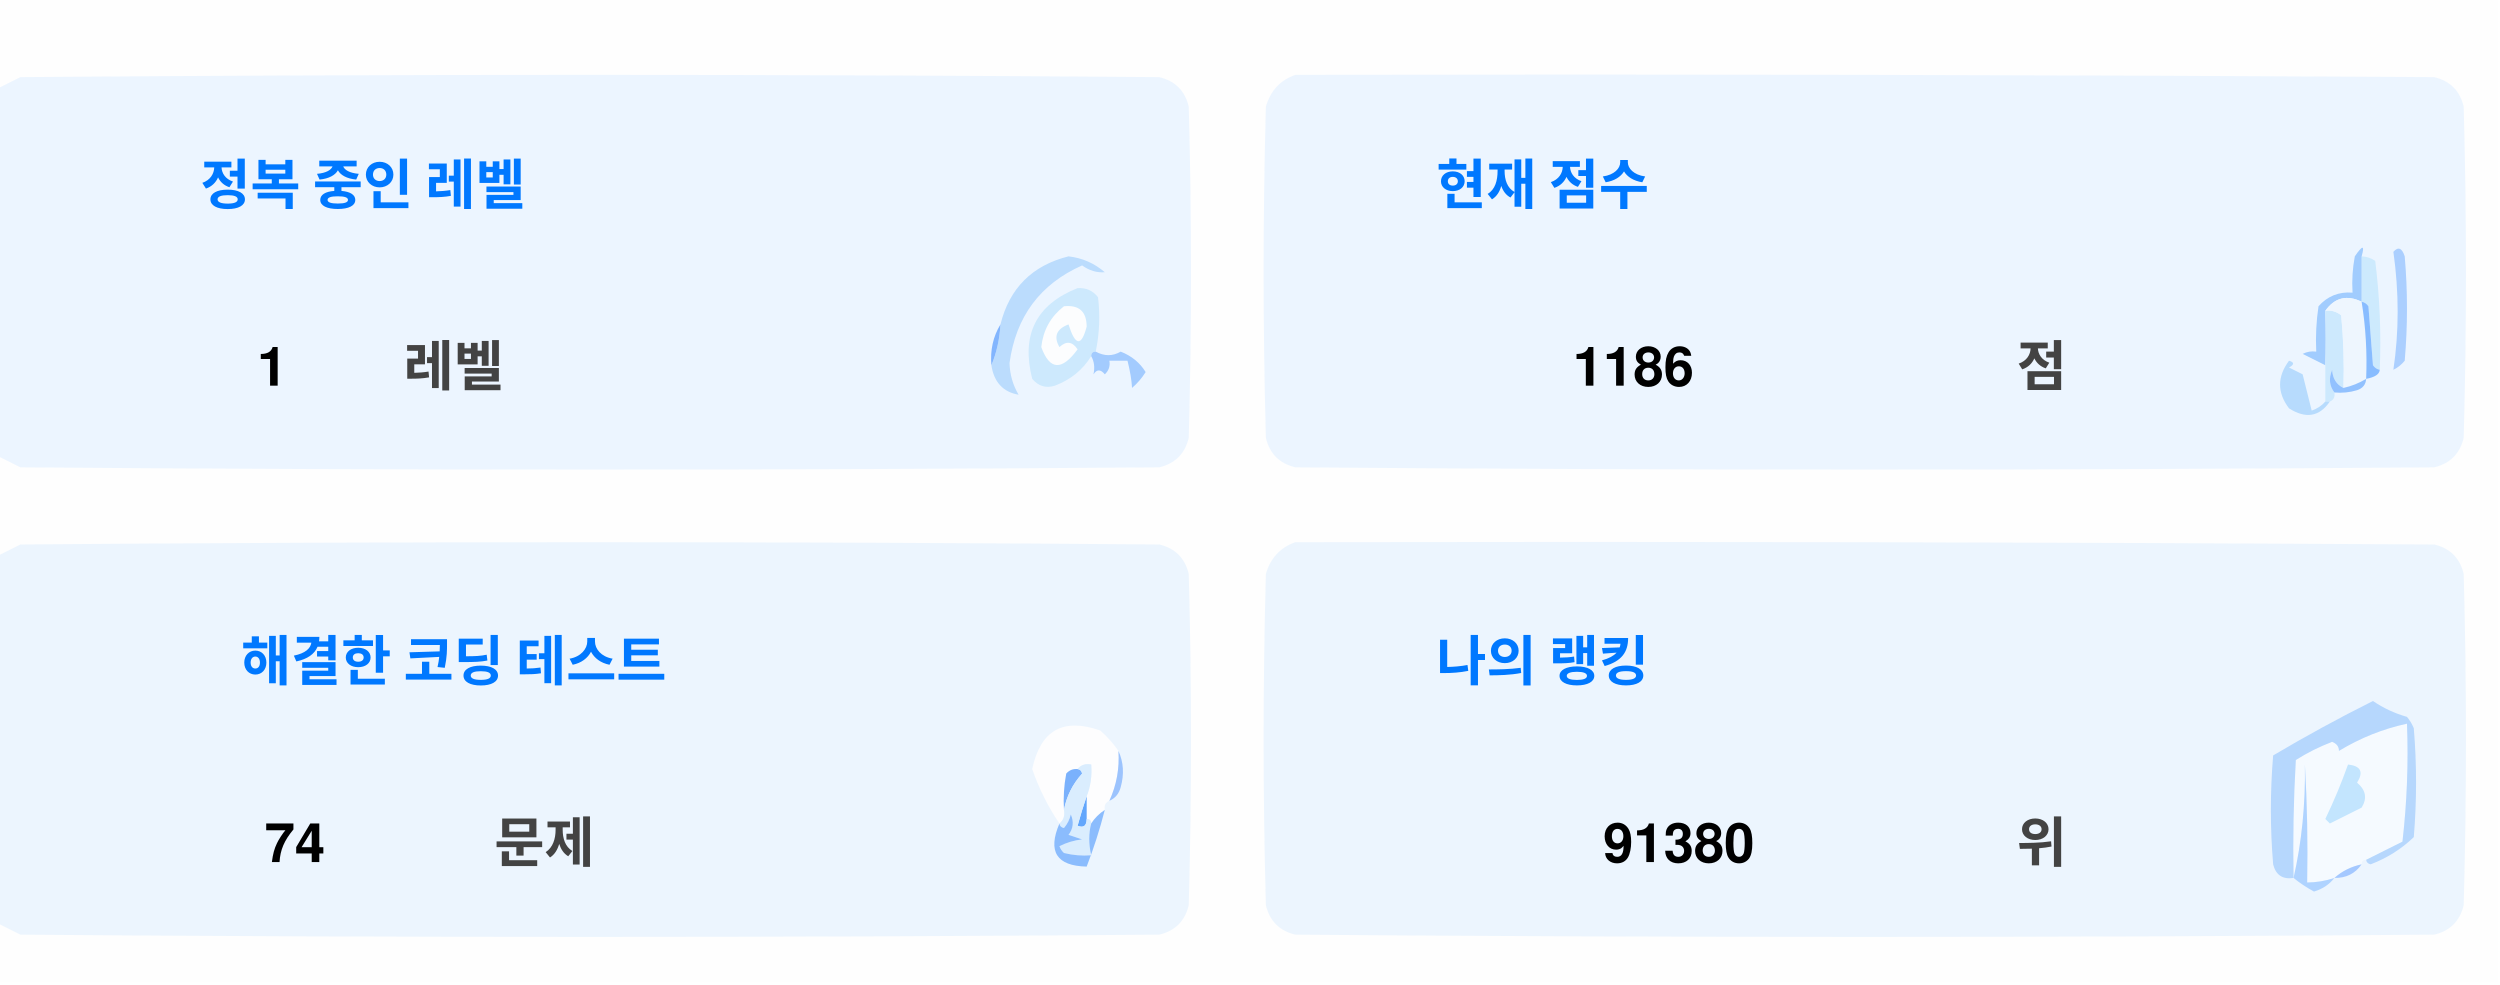
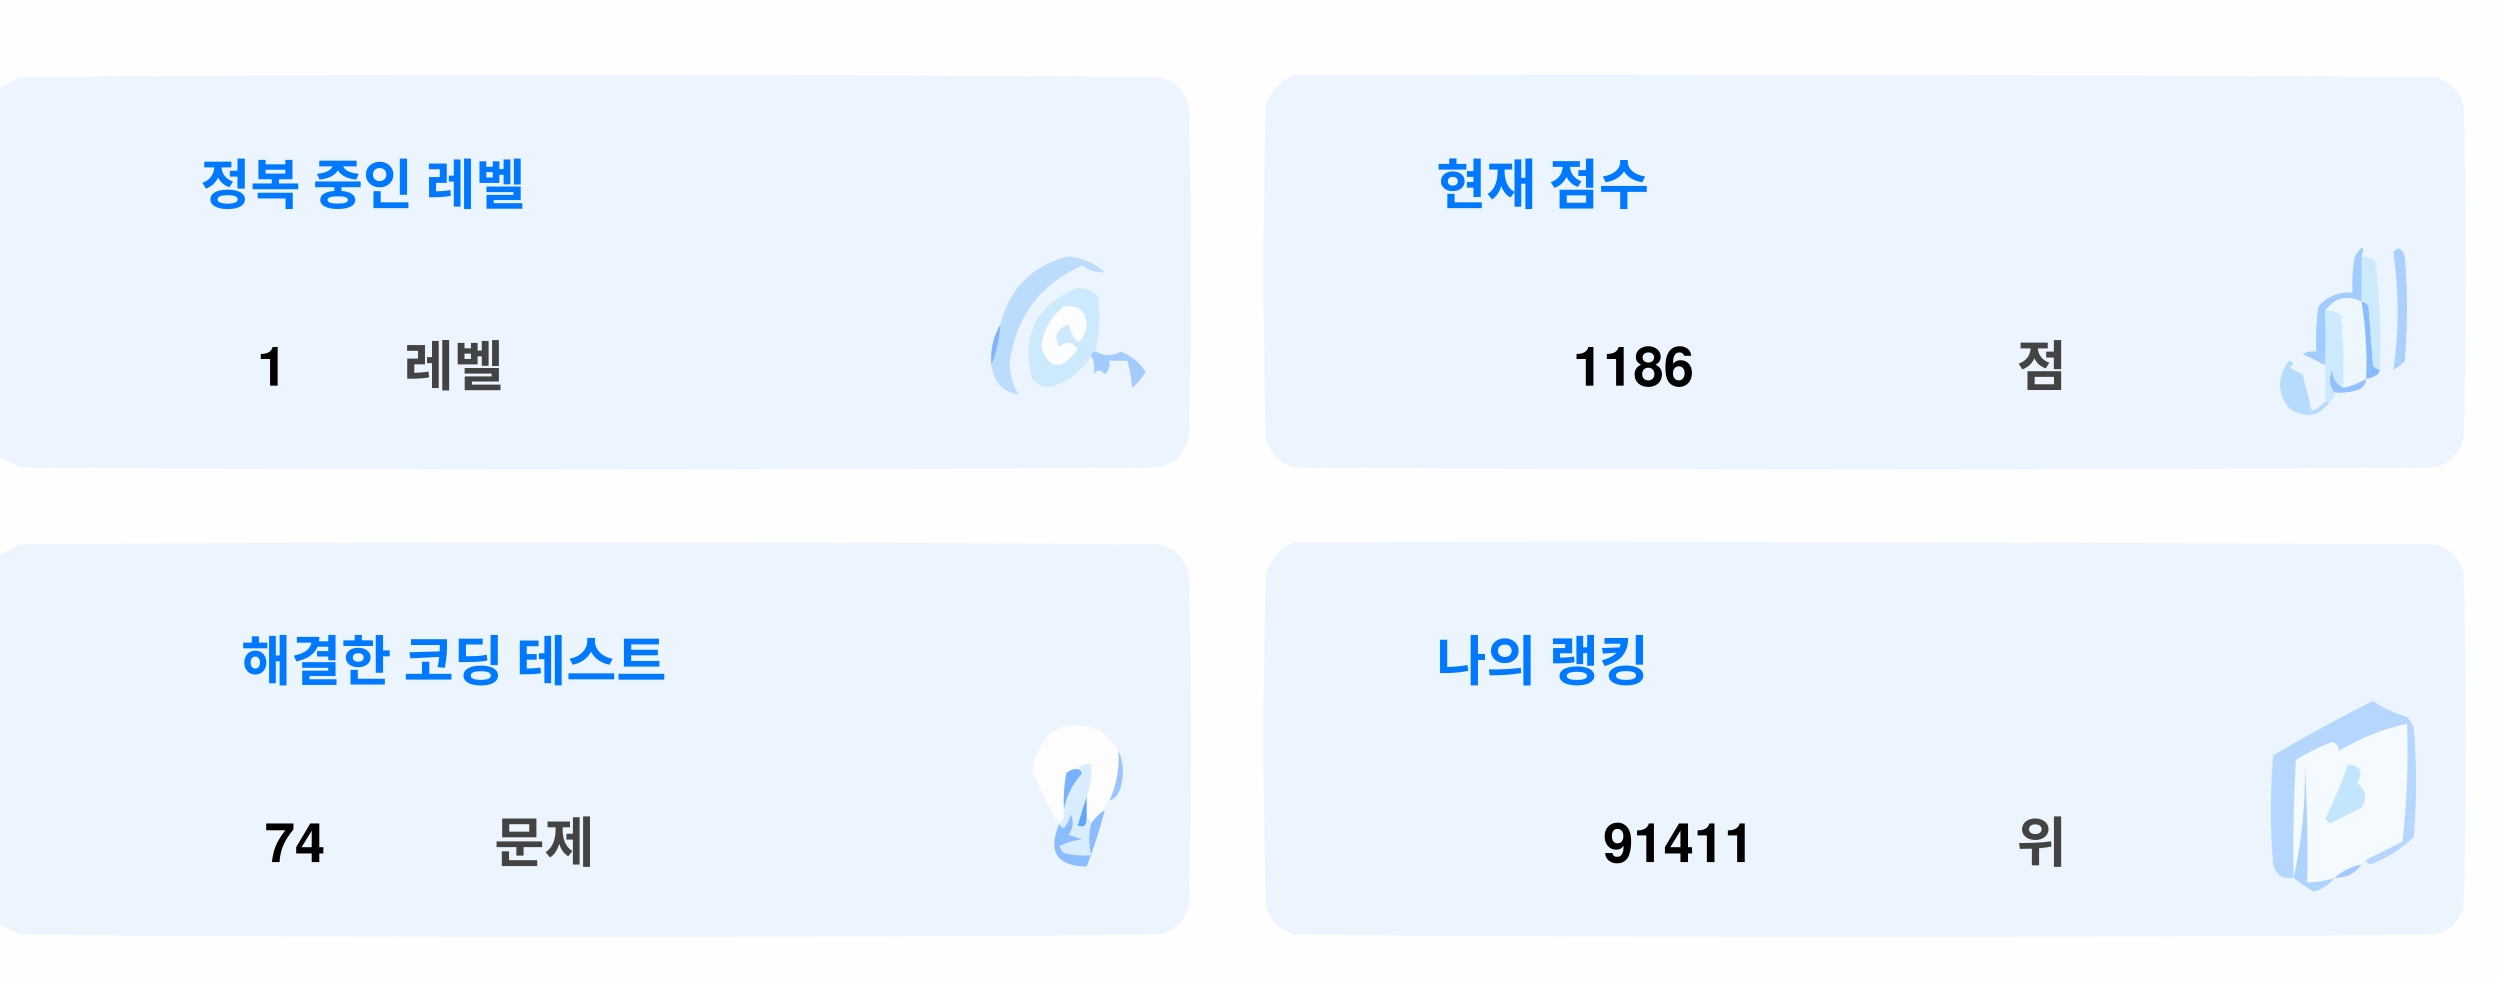
<svg xmlns="http://www.w3.org/2000/svg" version="1.1" width="551px" height="217px" style="shape-rendering:geometricPrecision; text-rendering:geometricPrecision; image-rendering:optimizeQuality; fill-rule:evenodd; clip-rule:evenodd">
  <style>.title {fill: #434343;font-size: 1rem;line-height: 1.5rem;font-weight: bold;font-family: -apple-system, BlinkMacSystemFont, Segoe UI, Helvetica, Arial, sans-serif, Apple Color Emoji, Segoe UI Emoji;}.desc {fill: #434343;font-size: 2.5rem;font-weight: bold;line-height: 1.5rem;font-family: -apple-system, BlinkMacSystemFont, Segoe UI, Helvetica, Arial, sans-serif, Apple Color Emoji, Segoe UI Emoji;}.desc-2 {fill: #434343;font-size: 1rem;font-weight: bold;line-height: 1.5rem;font-family: -apple-system, BlinkMacSystemFont, Segoe UI, Helvetica, Arial, sans-serif, Apple Color Emoji, Segoe UI Emoji;}.text, .desc {animation: twinkling 4s ease-in-out infinite;}@keyframes twinkling {40% { opacity: 1; }50% { opacity: 0.5; }60% { opacity: 1; }70% { opacity: 0.5; }80% { opacity: 1; }}</style>
  <g>
    <path style="opacity:1" fill="#fefefe" d="M -0.5,-0.5 C 183.167,-0.5 366.833,-0.5 550.5,-0.5C 550.5,71.833 550.5,144.167 550.5,216.5C 366.833,216.5 183.167,216.5 -0.5,216.5C -0.5,212.167 -0.5,207.833 -0.5,203.5C 1.14,204.32 2.807,205.153 4.5,206C 88.167,206.667 171.833,206.667 255.5,206C 259,205.167 261.167,203 262,199.5C 262.667,175.167 262.667,150.833 262,126.5C 261.167,123 259,120.833 255.5,120C 171.833,119.333 88.167,119.333 4.5,120C 2.807,120.847 1.14,121.68 -0.5,122.5C -0.5,115.167 -0.5,107.833 -0.5,100.5C 1.14,101.32 2.807,102.153 4.5,103C 88.167,103.667 171.833,103.667 255.5,103C 259,102.167 261.167,100 262,96.5C 262.667,72.167 262.667,47.833 262,23.5C 261.167,20 259,17.833 255.5,17C 171.833,16.333 88.167,16.333 4.5,17C 2.807,17.847 1.14,18.68 -0.5,19.5C -0.5,12.833 -0.5,6.167 -0.5,-0.5 Z" />
  </g>
  <g>
    <path style="opacity:1" fill="#ecf5ff" d="M -0.5,100.5 C -0.5,73.5 -0.5,46.5 -0.5,19.5C 1.14,18.68 2.807,17.847 4.5,17C 88.167,16.333 171.833,16.333 255.5,17C 259,17.833 261.167,20 262,23.5C 262.667,47.833 262.667,72.167 262,96.5C 261.167,100 259,102.167 255.5,103C 171.833,103.667 88.167,103.667 4.5,103C 2.807,102.153 1.14,101.32 -0.5,100.5 Z" />
  </g>
  <g>
    <path style="opacity:1" fill="#ecf5ff" d="M 285.5,16.5 C 369.167,16.333 452.834,16.5 536.5,17C 540,17.833 542.167,20 543,23.5C 543.667,47.833 543.667,72.167 543,96.5C 542.167,100 540,102.167 536.5,103C 452.833,103.667 369.167,103.667 285.5,103C 282,102.167 279.833,100 279,96.5C 278.333,72.167 278.333,47.833 279,23.5C 280.018,19.985 282.185,17.652 285.5,16.5 Z" />
  </g>
  <g>
    <path style="opacity:1" fill="#cdeafd" d="M 520.5,56.5 C 521.583,56.539 522.583,56.873 523.5,57.5C 524.498,65.472 524.831,73.472 524.5,81.5C 523.883,81.389 523.383,81.056 523,80.5C 522.667,76.167 522.333,71.833 522,67.5C 521.617,66.944 521.117,66.611 520.5,66.5C 520.5,63.167 520.5,59.833 520.5,56.5 Z" />
  </g>
  <g>
    <path style="opacity:1" fill="#abcfff" d="M 527.5,55.5 C 528.566,54.308 529.399,54.641 530,56.5C 530.667,64.167 530.667,71.833 530,79.5C 529.311,80.357 528.478,81.023 527.5,81.5C 528.758,73.08 528.758,64.414 527.5,55.5 Z" />
  </g>
  <g>
    <path style="opacity:1" fill="#bbdcfd" d="M 218.5,80.5 C 219.657,77.727 220.324,74.727 220.5,71.5C 222.49,63.51 227.49,58.51 235.5,56.5C 238.528,56.847 241.194,58.014 243.5,60C 241.744,60.141 240.078,59.641 238.5,58.5C 229.247,62.607 223.914,69.773 222.5,80C 222.565,82.526 223.232,84.859 224.5,87C 221.07,86.397 219.07,84.231 218.5,80.5 Z" />
  </g>
  <g>
    <path style="opacity:1" fill="#cde9fd" d="M 241.5,77.5 C 240.833,77.5 240.5,77.833 240.5,78.5C 238.628,81.529 235.961,83.695 232.5,85C 230.536,85.624 228.869,85.124 227.5,83.5C 225.021,73.791 228.354,67.124 237.5,63.5C 239.374,63.39 240.874,64.056 242,65.5C 242.497,69.524 242.331,73.524 241.5,77.5 Z" />
  </g>
  <g>
    <path style="opacity:1" fill="#fcfdfe" d="M 234.5,67.5 C 237.826,67.162 239.493,68.662 239.5,72C 238.334,76.434 237,76.267 235.5,71.5C 232.832,72.515 232.166,74.182 233.5,76.5C 235.017,75.089 236.351,75.256 237.5,77C 234.006,81.771 231.34,81.605 229.5,76.5C 229.904,72.771 231.571,69.771 234.5,67.5 Z" />
  </g>
  <g>
    <path style="opacity:1" fill="#a1ccfe" d="M 520.5,56.5 C 520.5,59.833 520.5,63.167 520.5,66.5C 517.238,64.922 514.572,65.589 512.5,68.5C 512.617,72.81 512.617,76.81 512.5,80.5C 510.86,79.68 509.193,78.847 507.5,78C 508.448,77.517 509.448,77.35 510.5,77.5C 510.335,74.15 510.502,70.817 511,67.5C 512.995,65.253 515.495,64.253 518.5,64.5C 518.336,61.813 518.503,59.146 519,56.5C 520.731,53.969 521.231,53.969 520.5,56.5 Z" />
  </g>
  <g>
    <path style="opacity:1" fill="#cde9fd" d="M 512.5,68.5 C 513.822,68.33 514.989,68.663 516,69.5C 516.499,74.823 516.666,80.156 516.5,85.5C 514.955,84.77 514.122,83.437 514,81.5C 513.22,83.387 513.387,85.054 514.5,86.5C 514.672,87.492 514.338,88.158 513.5,88.5C 513.167,88.5 512.833,88.5 512.5,88.5C 512.5,85.833 512.5,83.167 512.5,80.5C 512.617,76.81 512.617,72.81 512.5,68.5 Z" />
  </g>
  <g>
    <path style="opacity:1" fill="#eef6fe" d="M 520.5,66.5 C 521.407,72.106 521.74,77.773 521.5,83.5C 519.95,84.441 518.284,85.108 516.5,85.5C 516.666,80.156 516.499,74.823 516,69.5C 514.989,68.663 513.822,68.33 512.5,68.5C 514.572,65.589 517.238,64.922 520.5,66.5 Z" />
  </g>
  <g>
    <path style="opacity:1" fill="#88bcff" d="M 520.5,66.5 C 521.117,66.611 521.617,66.944 522,67.5C 522.333,71.833 522.667,76.167 523,80.5C 523.383,81.056 523.883,81.389 524.5,81.5C 524.445,82.469 523.445,83.136 521.5,83.5C 521.74,77.773 521.407,72.106 520.5,66.5 Z" />
  </g>
  <g>
    <path style="opacity:1" fill="#82b5fe" d="M 220.5,71.5 C 220.324,74.727 219.657,77.727 218.5,80.5C 218.215,77.171 218.882,74.171 220.5,71.5 Z" />
  </g>
  <g>
    <path style="opacity:1" fill="#a3cbfe" d="M 240.5,78.5 C 240.5,77.833 240.833,77.5 241.5,77.5C 243.391,78.536 245.224,78.536 247,77.5C 249.391,78.429 251.225,79.929 252.5,82C 251.681,83.319 250.681,84.486 249.5,85.5C 249.409,83.777 249.075,81.777 248.5,79.5C 247.167,79.5 245.833,79.5 244.5,79.5C 244.719,80.675 244.386,81.675 243.5,82.5C 242.575,81.359 241.741,81.359 241,82.5C 241.331,80.981 241.164,79.648 240.5,78.5 Z" />
  </g>
  <g>
    <path style="opacity:1" fill="#b7dbfd" d="M 512.5,88.5 C 512.833,88.5 513.167,88.5 513.5,88.5C 511.199,91.857 508.199,92.357 504.5,90C 501.872,86.535 501.872,83.035 504.5,79.5C 505.696,79.846 505.696,80.346 504.5,81C 505.5,81.5 506.5,82 507.5,82.5C 508.167,85.167 508.833,87.833 509.5,90.5C 510.739,90.058 511.739,89.391 512.5,88.5 Z" />
  </g>
  <g>
    <path style="opacity:1" fill="#92c1fe" d="M 516.5,85.5 C 518.284,85.108 519.95,84.441 521.5,83.5C 521.423,84.75 520.756,85.583 519.5,86C 517.866,86.493 516.199,86.66 514.5,86.5C 513.387,85.054 513.22,83.387 514,81.5C 514.122,83.437 514.955,84.77 516.5,85.5 Z" />
  </g>
  <g>
    <path style="opacity:1" fill="#ecf5fe" d="M -0.5,203.5 C -0.5,176.5 -0.5,149.5 -0.5,122.5C 1.14,121.68 2.807,120.847 4.5,120C 88.167,119.333 171.833,119.333 255.5,120C 259,120.833 261.167,123 262,126.5C 262.667,150.833 262.667,175.167 262,199.5C 261.167,203 259,205.167 255.5,206C 171.833,206.667 88.167,206.667 4.5,206C 2.807,205.153 1.14,204.32 -0.5,203.5 Z" />
  </g>
  <g>
    <path style="opacity:1" fill="#ecf5fe" d="M 285.5,119.5 C 369.167,119.333 452.834,119.5 536.5,120C 540,120.833 542.167,123 543,126.5C 543.667,150.833 543.667,175.167 543,199.5C 542.167,203 540,205.167 536.5,206C 452.833,206.667 369.167,206.667 285.5,206C 282,205.167 279.833,203 279,199.5C 278.333,175.167 278.333,150.833 279,126.5C 280.018,122.985 282.185,120.652 285.5,119.5 Z" />
  </g>
  <g>
    <path style="opacity:1" fill="#fdfdfe" d="M 246.5,165.5 C 246.758,169.367 246.092,173.034 244.5,176.5C 243.662,176.842 243.328,177.508 243.5,178.5C 242.272,179.306 241.272,180.306 240.5,181.5C 240.5,180.833 240.167,180.5 239.5,180.5C 239.5,178.833 239.5,177.167 239.5,175.5C 240.369,173.283 240.702,170.95 240.5,168.5C 239.209,168.263 238.209,168.596 237.5,169.5C 236.504,169.414 235.671,169.748 235,170.5C 234.503,173.146 234.336,175.813 234.5,178.5C 234.737,179.791 234.404,180.791 233.5,181.5C 230.986,177.806 228.986,173.806 227.5,169.5C 229.309,160.957 234.309,158.124 242.5,161C 244.07,162.397 245.404,163.897 246.5,165.5 Z" />
  </g>
  <g>
    <path style="opacity:1" fill="#f5faff" d="M 521.5,189.5 C 520.833,189.5 520.5,189.833 520.5,190.5C 518.181,190.992 516.181,191.992 514.5,193.5C 512.565,194.15 510.565,194.483 508.5,194.5C 508.666,185.827 508.5,177.16 508,168.5C 508.141,177.227 507.308,185.56 505.5,193.5C 505.334,184.827 505.5,176.16 506,167.5C 508.527,165.903 511.194,164.57 514,163.5C 515.011,163.892 515.511,164.559 515.5,165.5C 520.21,162.641 525.21,160.641 530.5,159.5C 530.831,168.192 530.498,176.859 529.5,185.5C 526.807,186.847 524.14,188.18 521.5,189.5 Z" />
  </g>
  <g>
    <path style="opacity:1" fill="#b6d7fd" d="M 521.5,189.5 C 524.14,188.18 526.807,186.847 529.5,185.5C 530.498,176.859 530.831,168.192 530.5,159.5C 525.21,160.641 520.21,162.641 515.5,165.5C 515.511,164.559 515.011,163.892 514,163.5C 511.194,164.57 508.527,165.903 506,167.5C 505.5,176.16 505.334,184.827 505.5,193.5C 503.089,193.863 501.589,192.863 501,190.5C 500.333,182.5 500.333,174.5 501,166.5C 508.173,162.246 515.507,158.246 523,154.5C 525.304,156.068 527.804,157.235 530.5,158C 531.126,158.75 531.626,159.584 532,160.5C 532.667,168.5 532.667,176.5 532,184.5C 529.292,187.111 526.125,189.111 522.5,190.5C 521.893,190.376 521.56,190.043 521.5,189.5 Z" />
  </g>
  <g>
    <path style="opacity:1" fill="#c3e5fe" d="M 517.5,168.5 C 520.317,168.801 520.984,170.134 519.5,172.5C 521.439,174.122 521.772,175.956 520.5,178C 518.167,179.167 515.833,180.333 513.5,181.5C 513.167,181.167 512.833,180.833 512.5,180.5C 514.414,176.515 516.081,172.515 517.5,168.5 Z" />
  </g>
  <g>
    <path style="opacity:1" fill="#7ab1fc" d="M 237.5,169.5 C 238.043,169.56 238.376,169.893 238.5,170.5C 236.395,172.836 235.062,175.503 234.5,178.5C 234.336,175.813 234.503,173.146 235,170.5C 235.671,169.748 236.504,169.414 237.5,169.5 Z" />
  </g>
  <g>
    <path style="opacity:1" fill="#afd3ff" d="M 514.5,193.5 C 513.378,194.947 511.878,195.947 510,196.5C 508.348,195.601 506.848,194.601 505.5,193.5C 507.308,185.56 508.141,177.227 508,168.5C 508.5,177.16 508.666,185.827 508.5,194.5C 510.565,194.483 512.565,194.15 514.5,193.5 Z" />
  </g>
  <g>
    <path style="opacity:1" fill="#9cc3fd" d="M 246.5,165.5 C 247.634,167.966 247.801,170.633 247,173.5C 246.623,174.942 245.79,175.942 244.5,176.5C 246.092,173.034 246.758,169.367 246.5,165.5 Z" />
  </g>
  <g>
    <path style="opacity:1" fill="#62a6fc" d="M 239.5,175.5 C 239.5,177.167 239.5,178.833 239.5,180.5C 239.483,182.028 238.816,182.528 237.5,182C 238.117,179.723 238.784,177.556 239.5,175.5 Z" />
  </g>
  <g>
    <path style="opacity:1" fill="#daedfe" d="M 237.5,169.5 C 238.209,168.596 239.209,168.263 240.5,168.5C 240.702,170.95 240.369,173.283 239.5,175.5C 238.784,177.556 238.117,179.723 237.5,182C 238.816,182.528 239.483,182.028 239.5,180.5C 240.167,180.5 240.5,180.833 240.5,181.5C 239.918,183.669 239.918,186.002 240.5,188.5C 238.473,188.662 236.473,188.495 234.5,188C 234.043,187.586 233.709,187.086 233.5,186.5C 235.078,185.702 236.744,185.202 238.5,185C 237.5,184.667 236.5,184.333 235.5,184C 236.554,182.612 236.72,181.112 236,179.5C 235.751,180.624 235.251,181.624 234.5,182.5C 233.893,182.376 233.56,182.043 233.5,181.5C 234.404,180.791 234.737,179.791 234.5,178.5C 235.062,175.503 236.395,172.836 238.5,170.5C 238.376,169.893 238.043,169.56 237.5,169.5 Z" />
  </g>
  <g>
    <path style="opacity:1" fill="#8bbcfd" d="M 243.5,178.5 C 242.395,182.803 241.062,186.969 239.5,191C 232.857,190.847 230.857,187.68 233.5,181.5C 233.56,182.043 233.893,182.376 234.5,182.5C 235.251,181.624 235.751,180.624 236,179.5C 236.72,181.112 236.554,182.612 235.5,184C 236.5,184.333 237.5,184.667 238.5,185C 236.744,185.202 235.078,185.702 233.5,186.5C 233.709,187.086 234.043,187.586 234.5,188C 236.473,188.495 238.473,188.662 240.5,188.5C 239.918,186.002 239.918,183.669 240.5,181.5C 241.272,180.306 242.272,179.306 243.5,178.5 Z" />
  </g>
  <g>
    <path style="opacity:1" fill="#a4c8ff" d="M 520.5,190.5 C 519.089,192.539 517.089,193.539 514.5,193.5C 516.181,191.992 518.181,190.992 520.5,190.5 Z" />
  </g>
  <text text-anchor="middle" x="80" y="45" class="title" style="fill:#0078ff;" stroke="#none" stroke-width="1">정복 중인 레벨</text>
  <text text-anchor="middle" x="60" y="85" class="desc" style="fill:#000000;" stroke="#none" stroke-width="1">1</text>
  <text text-anchor="middle" x="100" y="85" class="desc-2" style="fill:#434343;" stroke="#none" stroke-width="1">레벨</text>
  <text text-anchor="middle" x="340" y="45" class="title" style="fill:#0078ff;" stroke="#none" stroke-width="1">현재 점수</text>
  <text text-anchor="middle" x="360" y="85" class="desc" style="fill:#000000;" stroke="#none" stroke-width="1">1186</text>
  <text text-anchor="middle" x="450" y="85" class="desc-2" style="fill:#434343;" stroke="#none" stroke-width="1">점</text>
  <text text-anchor="middle" x="100" y="150" class="title" style="fill:#0078ff;" stroke="#none" stroke-width="1">해결한 코딩 테스트</text>
  <text text-anchor="middle" x="65" y="190" class="desc" style="fill:#000000;" stroke="#none" stroke-width="1">74</text>
  <text text-anchor="middle" x="120" y="190" class="desc-2" style="fill:#434343;" stroke="#none" stroke-width="1">문제</text>
  <text text-anchor="middle" x="340" y="150" class="title" style="fill:#0078ff;" stroke="#none" stroke-width="1">나의 랭킹</text>
-   <text text-anchor="middle" x="370" y="190" class="desc" style="fill:#000000;" stroke="#none" stroke-width="1">91380</text>
+   <text text-anchor="middle" x="370" y="190" class="desc" style="fill:#000000;" stroke="#none" stroke-width="1">91411</text>
  <text text-anchor="middle" x="450" y="190" class="desc-2" style="fill:#434343;" stroke="#none" stroke-width="1">위</text>
</svg>
